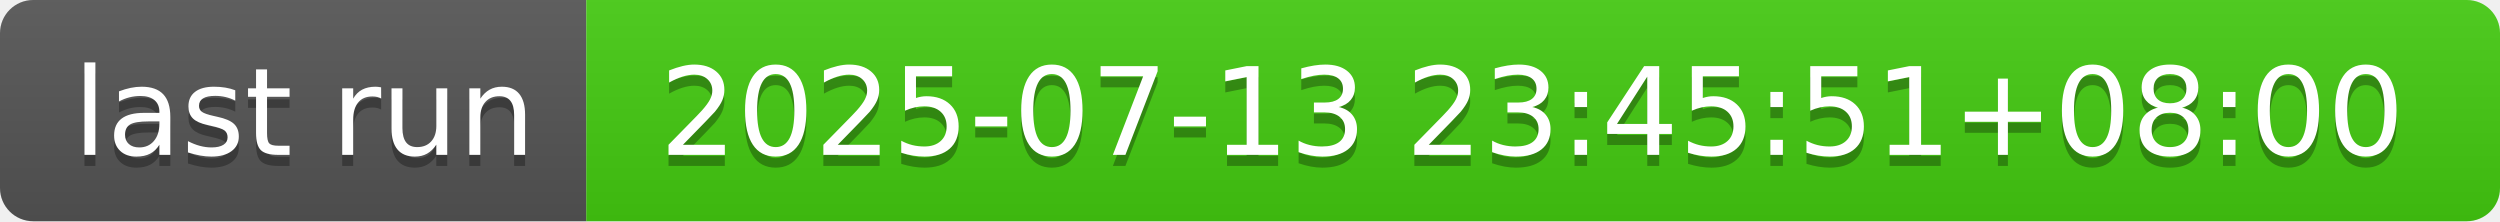
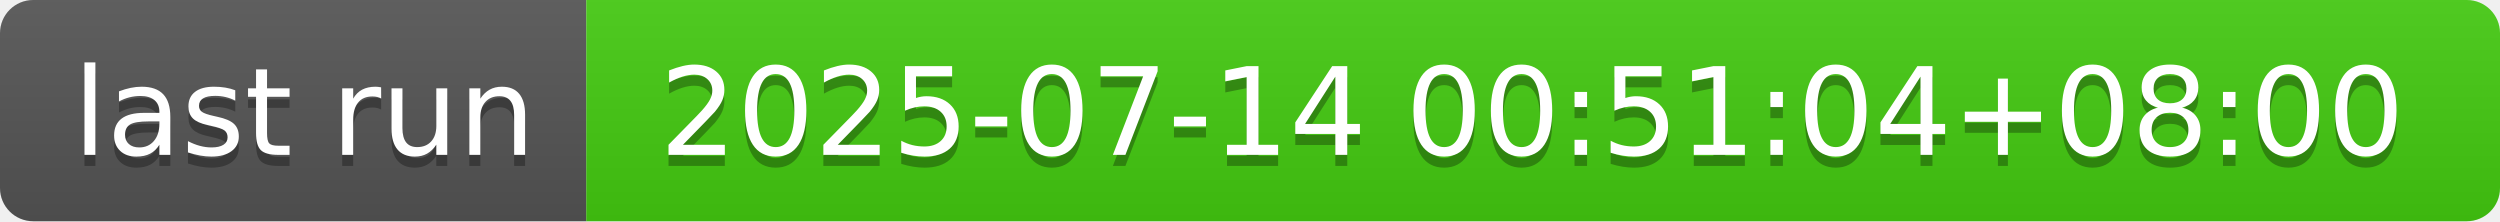
- <svg xmlns="http://www.w3.org/2000/svg" width="226" height="20" role="img" aria-label="last run: 2025-07-13 23:45:51+08:00">
+ <svg xmlns="http://www.w3.org/2000/svg" width="226" height="20" role="img" aria-label="last run: 2025-07-14 00:51:04+08:00">
  <linearGradient id="s" x2="0" y2="100%">
    <stop offset="0" stop-color="#bbb" stop-opacity=".1" />
    <stop offset="1" stop-opacity=".1" />
  </linearGradient>
  <clipPath id="r">
    <rect width="226" height="20" rx="3" fill="#fff" />
  </clipPath>
  <g clip-path="url(#r)">
    <rect width="53" height="20" fill="#555" />
    <rect x="53" width="173" height="20" fill="#4c1" />
    <rect width="226" height="20" fill="url(#s)" />
  </g>
  <g fill="#fff" text-anchor="middle" font-family="Verdana,Geneva,DejaVu Sans,sans-serif" text-rendering="geometricPrecision" font-size="110">
    <text aria-hidden="true" x="275" y="150" fill="#010101" fill-opacity=".3" transform="scale(.1)" textLength="430">last run</text>
    <text x="275" y="140" transform="scale(.1)" fill="#fff" textLength="430">last run</text>
-     <text aria-hidden="true" x="1385" y="150" fill="#010101" fill-opacity=".3" transform="scale(.1)" textLength="1630">2025-07-13 23:45:51+08:00</text>
-     <text x="1385" y="140" transform="scale(.1)" fill="#fff" textLength="1630">2025-07-13 23:45:51+08:00</text>
+     <text aria-hidden="true" x="1385" y="150" fill="#010101" fill-opacity=".3" transform="scale(.1)" textLength="1630">2025-07-14 00:51:04+08:00</text>
+     <text x="1385" y="140" transform="scale(.1)" fill="#fff" textLength="1630">2025-07-14 00:51:04+08:00</text>
  </g>
</svg>
